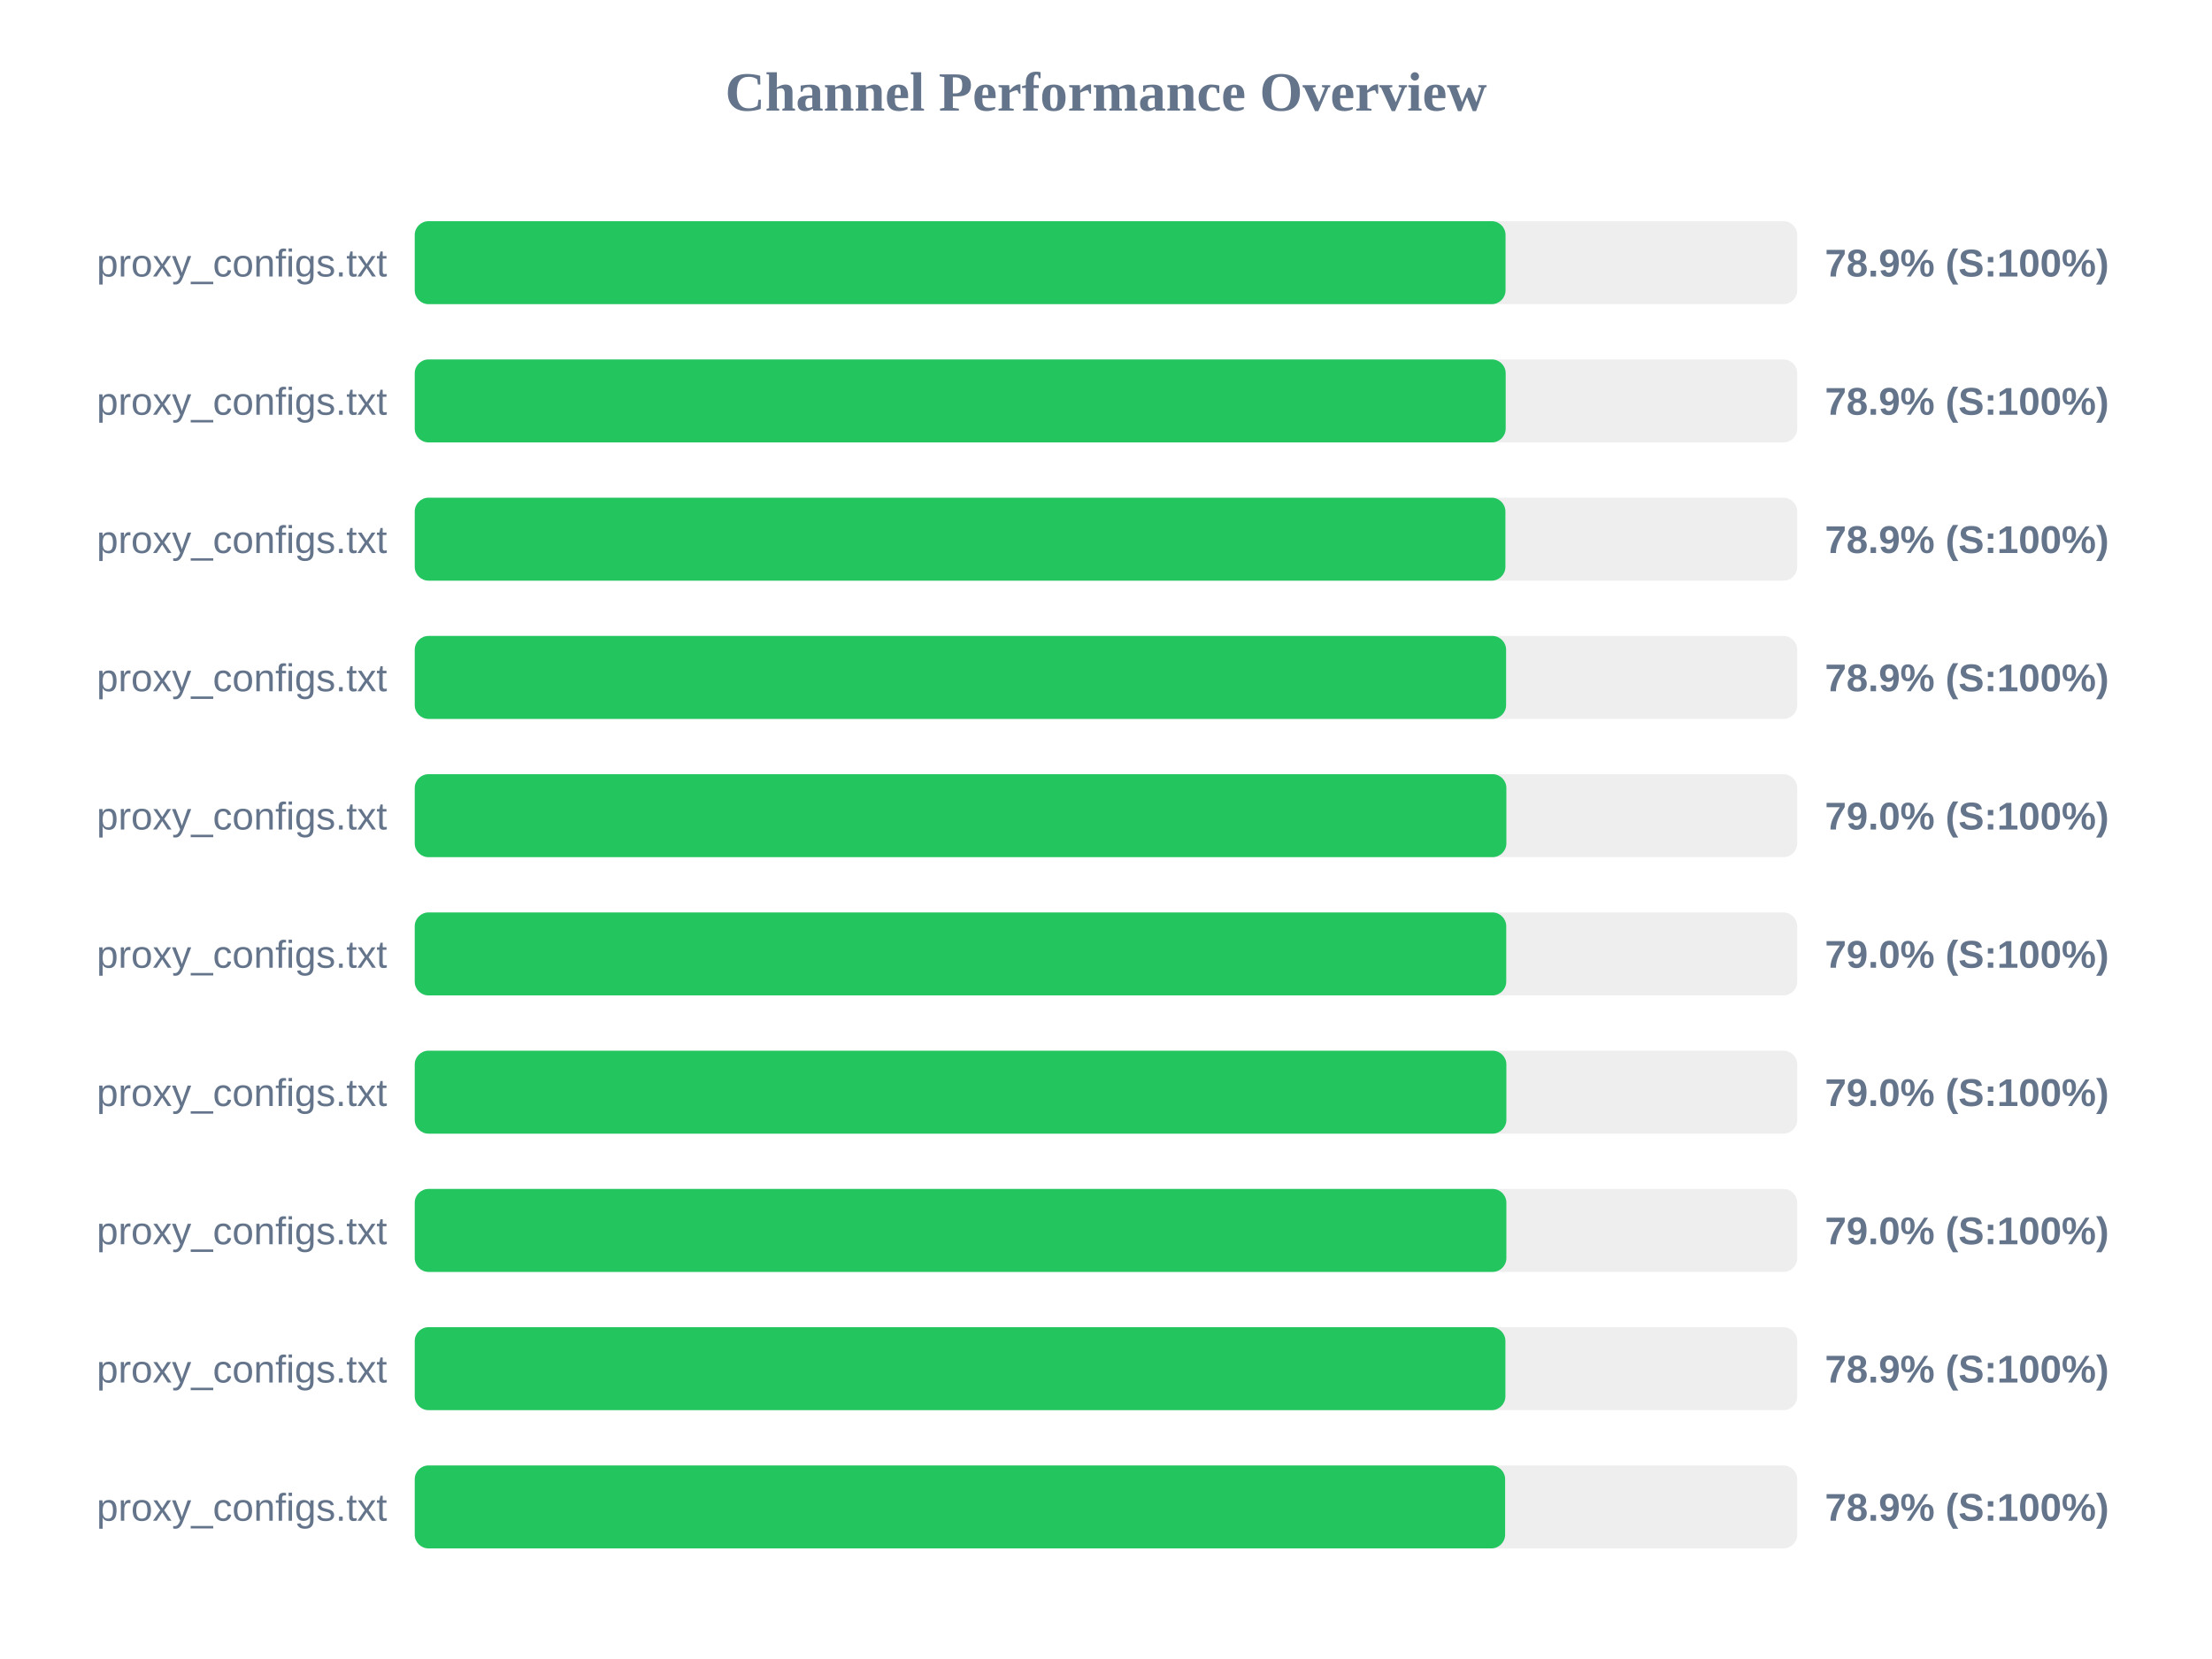
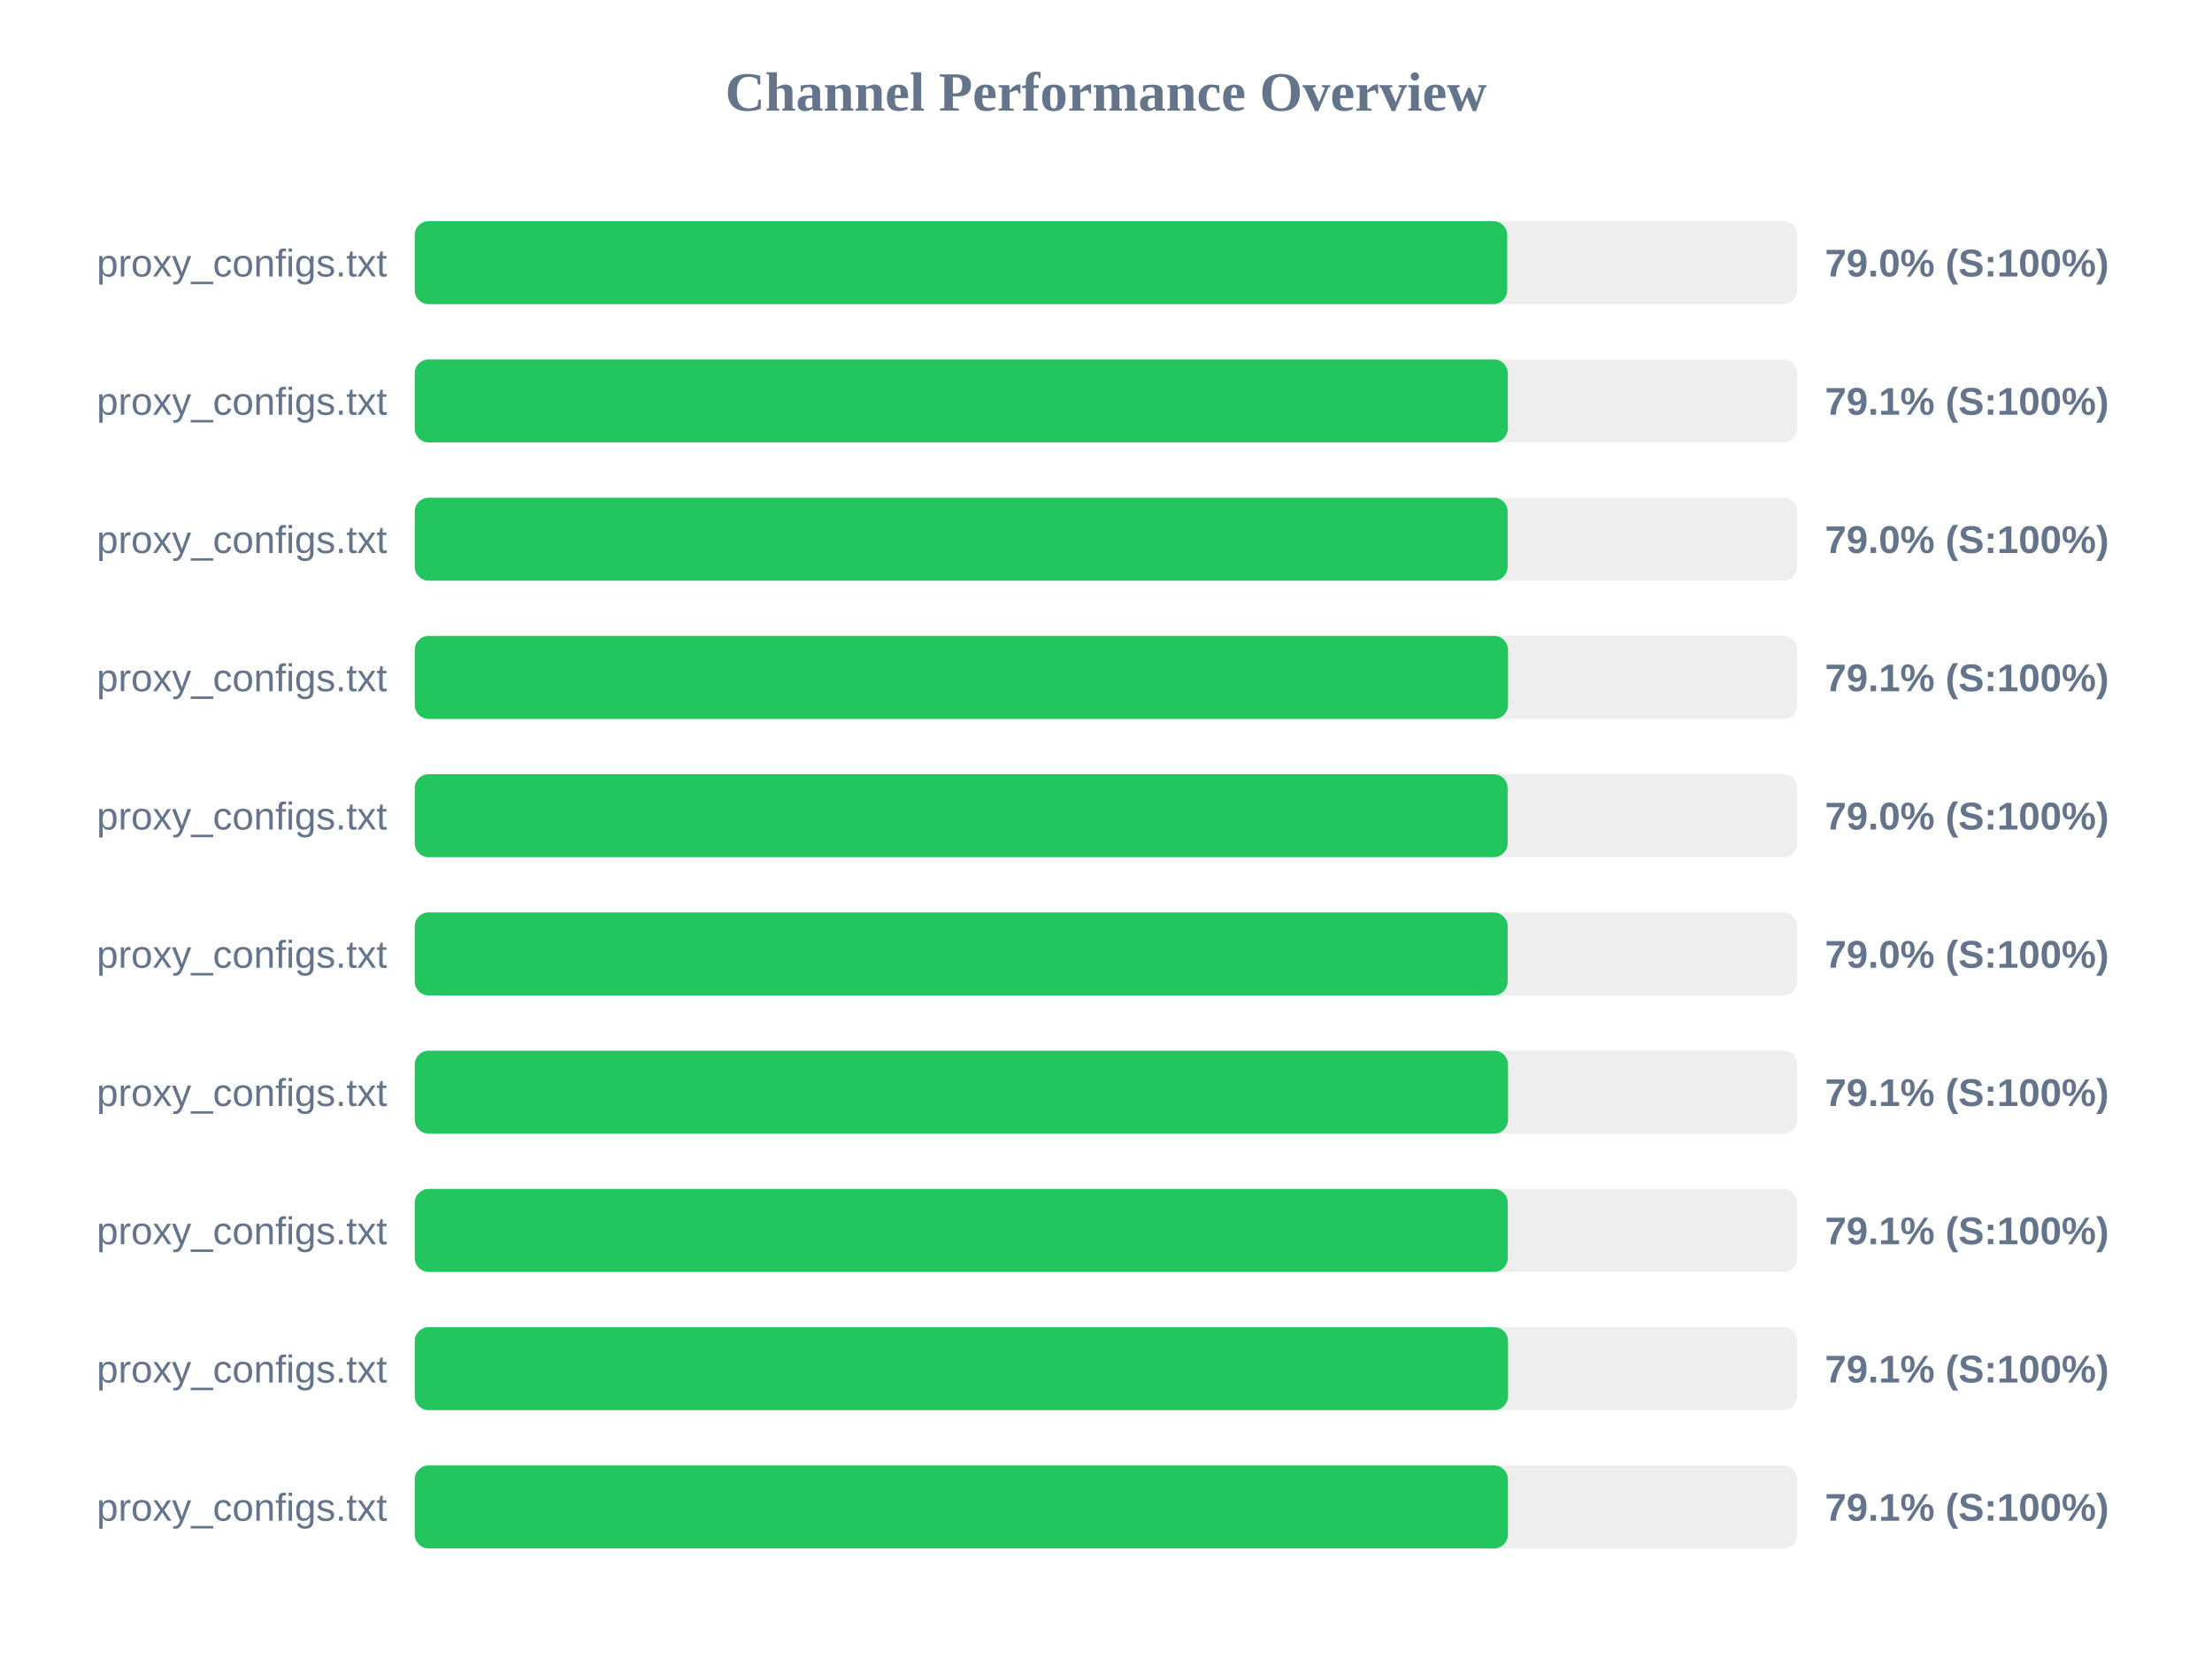
<svg xmlns="http://www.w3.org/2000/svg" width="800" height="600" version="1.1">
  <style>
        .row { font: 14px Arial; fill: #64748b; }
        .score { font: bold 14px Arial; fill: #64748b; }
    </style>
  <text x="400" y="40" text-anchor="middle" font-size="20px" font-weight="bold" fill="#64748b">Channel Performance Overview</text>
  <rect x="150" y="80" width="500" height="30" fill="#eee" rx="5" />
-   <rect x="150" y="80" width="394.5" height="30" fill="#22c55e" rx="5" />
+   <rect x="150" y="80" width="395.1" height="30" fill="#22c55e" rx="5" />
  <text x="140" y="100" text-anchor="end" class="row">proxy_configs.txt</text>
-   <text x="660" y="100" text-anchor="start" class="score">78.9% (S:100%)</text>
+   <text x="660" y="100" text-anchor="start" class="score">79.0% (S:100%)</text>
  <rect x="150" y="130" width="500" height="30" fill="#eee" rx="5" />
-   <rect x="150" y="130" width="394.55" height="30" fill="#22c55e" rx="5" />
+   <rect x="150" y="130" width="395.3" height="30" fill="#22c55e" rx="5" />
  <text x="140" y="150" text-anchor="end" class="row">proxy_configs.txt</text>
-   <text x="660" y="150" text-anchor="start" class="score">78.9% (S:100%)</text>
+   <text x="660" y="150" text-anchor="start" class="score">79.1% (S:100%)</text>
  <rect x="150" y="180" width="500" height="30" fill="#eee" rx="5" />
-   <rect x="150" y="180" width="394.45" height="30" fill="#22c55e" rx="5" />
+   <rect x="150" y="180" width="395.25" height="30" fill="#22c55e" rx="5" />
  <text x="140" y="200" text-anchor="end" class="row">proxy_configs.txt</text>
-   <text x="660" y="200" text-anchor="start" class="score">78.9% (S:100%)</text>
+   <text x="660" y="200" text-anchor="start" class="score">79.0% (S:100%)</text>
  <rect x="150" y="230" width="500" height="30" fill="#eee" rx="5" />
-   <rect x="150" y="230" width="394.7" height="30" fill="#22c55e" rx="5" />
+   <rect x="150" y="230" width="395.4" height="30" fill="#22c55e" rx="5" />
  <text x="140" y="250" text-anchor="end" class="row">proxy_configs.txt</text>
-   <text x="660" y="250" text-anchor="start" class="score">78.9% (S:100%)</text>
+   <text x="660" y="250" text-anchor="start" class="score">79.1% (S:100%)</text>
  <rect x="150" y="280" width="500" height="30" fill="#eee" rx="5" />
-   <rect x="150" y="280" width="394.8" height="30" fill="#22c55e" rx="5" />
+   <rect x="150" y="280" width="395.25" height="30" fill="#22c55e" rx="5" />
  <text x="140" y="300" text-anchor="end" class="row">proxy_configs.txt</text>
  <text x="660" y="300" text-anchor="start" class="score">79.0% (S:100%)</text>
  <rect x="150" y="330" width="500" height="30" fill="#eee" rx="5" />
-   <rect x="150" y="330" width="394.75" height="30" fill="#22c55e" rx="5" />
+   <rect x="150" y="330" width="395.25" height="30" fill="#22c55e" rx="5" />
  <text x="140" y="350" text-anchor="end" class="row">proxy_configs.txt</text>
  <text x="660" y="350" text-anchor="start" class="score">79.0% (S:100%)</text>
  <rect x="150" y="380" width="500" height="30" fill="#eee" rx="5" />
-   <rect x="150" y="380" width="394.8" height="30" fill="#22c55e" rx="5" />
+   <rect x="150" y="380" width="395.4" height="30" fill="#22c55e" rx="5" />
  <text x="140" y="400" text-anchor="end" class="row">proxy_configs.txt</text>
-   <text x="660" y="400" text-anchor="start" class="score">79.0% (S:100%)</text>
+   <text x="660" y="400" text-anchor="start" class="score">79.1% (S:100%)</text>
  <rect x="150" y="430" width="500" height="30" fill="#eee" rx="5" />
-   <rect x="150" y="430" width="394.8" height="30" fill="#22c55e" rx="5" />
+   <rect x="150" y="430" width="395.3" height="30" fill="#22c55e" rx="5" />
  <text x="140" y="450" text-anchor="end" class="row">proxy_configs.txt</text>
-   <text x="660" y="450" text-anchor="start" class="score">79.0% (S:100%)</text>
+   <text x="660" y="450" text-anchor="start" class="score">79.1% (S:100%)</text>
  <rect x="150" y="480" width="500" height="30" fill="#eee" rx="5" />
-   <rect x="150" y="480" width="394.45" height="30" fill="#22c55e" rx="5" />
+   <rect x="150" y="480" width="395.4" height="30" fill="#22c55e" rx="5" />
  <text x="140" y="500" text-anchor="end" class="row">proxy_configs.txt</text>
-   <text x="660" y="500" text-anchor="start" class="score">78.9% (S:100%)</text>
+   <text x="660" y="500" text-anchor="start" class="score">79.1% (S:100%)</text>
  <rect x="150" y="530" width="500" height="30" fill="#eee" rx="5" />
-   <rect x="150" y="530" width="394.35" height="30" fill="#22c55e" rx="5" />
+   <rect x="150" y="530" width="395.35" height="30" fill="#22c55e" rx="5" />
  <text x="140" y="550" text-anchor="end" class="row">proxy_configs.txt</text>
-   <text x="660" y="550" text-anchor="start" class="score">78.9% (S:100%)</text>
+   <text x="660" y="550" text-anchor="start" class="score">79.1% (S:100%)</text>
</svg>
